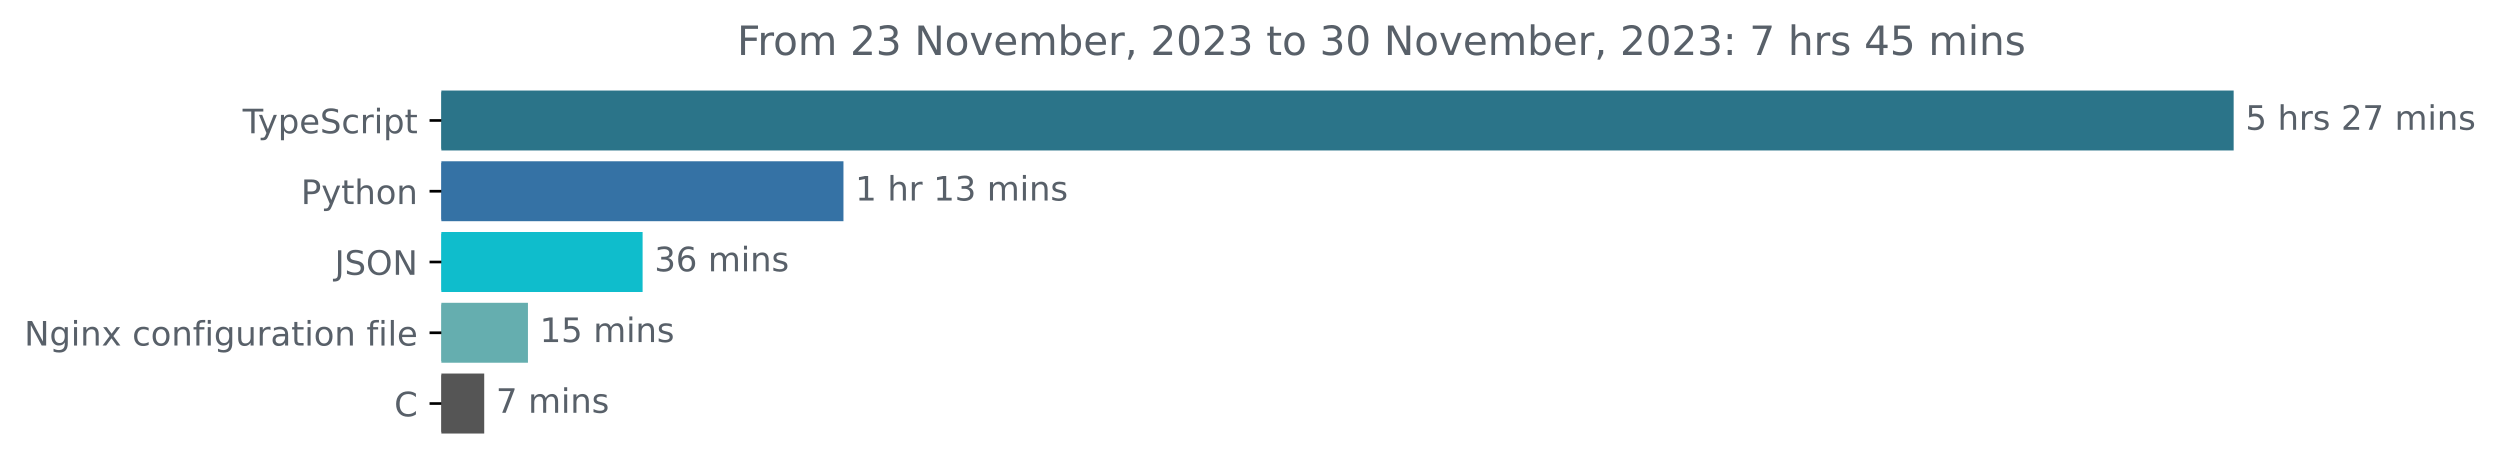
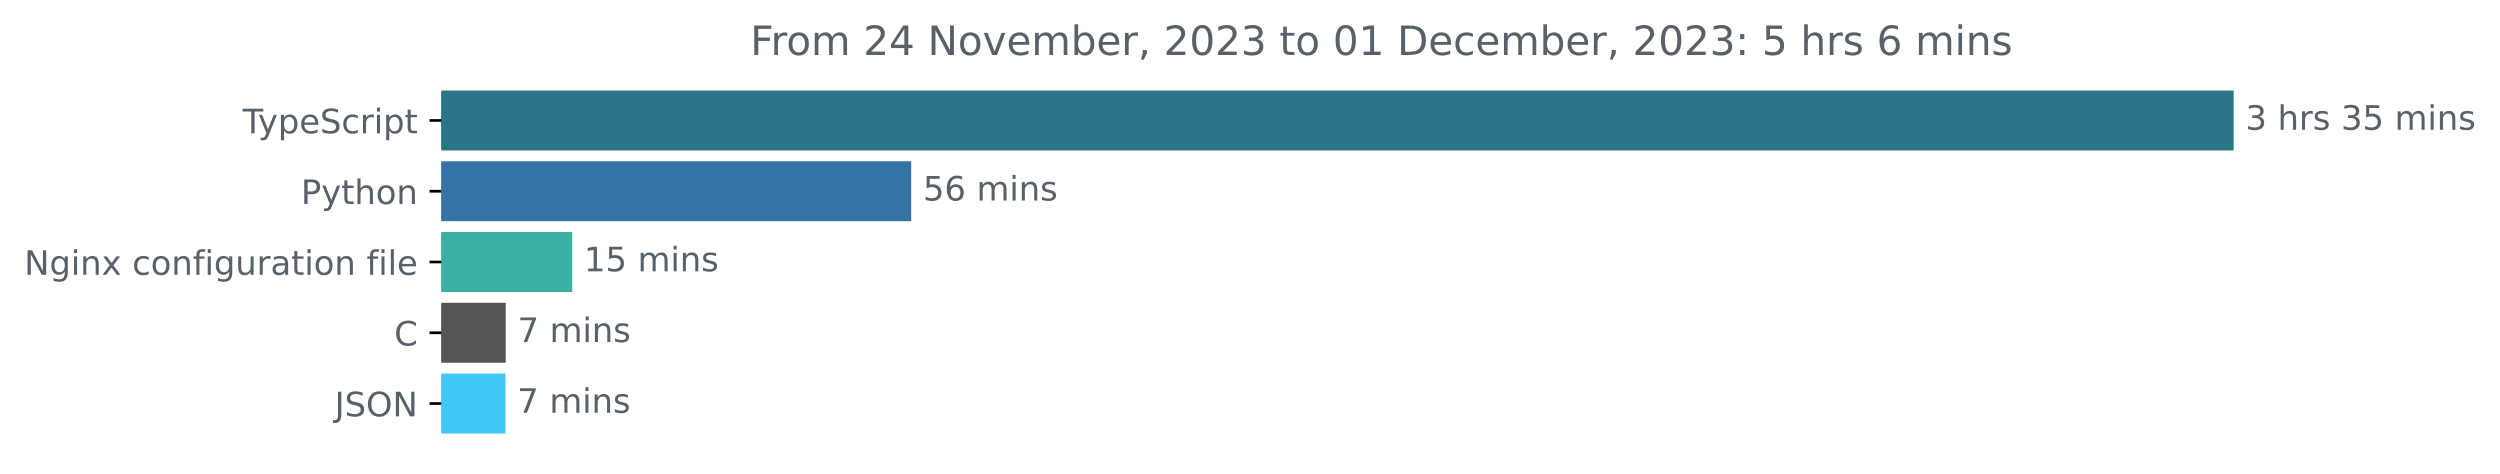
<svg xmlns="http://www.w3.org/2000/svg" xmlns:xlink="http://www.w3.org/1999/xlink" width="741.957pt" height="140.398pt" viewBox="0 0 741.957 140.398" version="1.1">
  <defs>
    <style type="text/css">*{stroke-linejoin: round; stroke-linecap: butt}</style>
  </defs>
  <g id="figure_1">
    <g id="patch_1">
      <path d="M 0 140.398  L 741.957 140.398  L 741.957 0  L 0 0  L 0 140.398  z " style="fill: none" />
    </g>
    <g id="axes_1">
      <g id="patch_2">
-         <path d="M 130.983 27.358  L 662.411 27.358  L 662.411 44.158  L 130.983 44.158  z " clip-path="url(#pdbabc684ee)" style="fill: #2b7489; stroke: #2b7489; stroke-linejoin: miter" />
+         <path d="M 130.983 27.358  L 662.411 27.358  L 662.411 44.158  L 130.983 44.158  z " clip-path="url(#pf9cf20db04)" style="fill: #2b7489; stroke: #2b7489; stroke-linejoin: miter" />
      </g>
      <g id="patch_3">
-         <path d="M 130.983 48.358  L 249.824 48.358  L 249.824 65.158  L 130.983 65.158  z " clip-path="url(#pdbabc684ee)" style="fill: #3572a5; stroke: #3572a5; stroke-linejoin: miter" />
+         <path d="M 130.983 48.358  L 269.929 48.358  L 269.929 65.158  L 130.983 65.158  z " clip-path="url(#pf9cf20db04)" style="fill: #3572a5; stroke: #3572a5; stroke-linejoin: miter" />
      </g>
      <g id="patch_4">
-         <path d="M 130.983 69.358  L 190.215 69.358  L 190.215 86.158  L 130.983 86.158  z " clip-path="url(#pdbabc684ee)" style="fill: #0fbdcc; stroke: #0fbdcc; stroke-linejoin: miter" />
+         <path d="M 130.983 69.358  L 169.331 69.358  L 169.331 86.158  L 130.983 86.158  z " clip-path="url(#pf9cf20db04)" style="fill: #3ab0a3; stroke: #3ab0a3; stroke-linejoin: miter" />
      </g>
      <g id="patch_5">
-         <path d="M 130.983 90.358  L 156.185 90.358  L 156.185 107.158  L 130.983 107.158  z " clip-path="url(#pdbabc684ee)" style="fill: #65aeaf; stroke: #65aeaf; stroke-linejoin: miter" />
+         <path d="M 130.983 90.358  L 149.59 90.358  L 149.59 107.158  L 130.983 107.158  z " clip-path="url(#pf9cf20db04)" style="fill: #555555; stroke: #555555; stroke-linejoin: miter" />
      </g>
      <g id="patch_6">
-         <path d="M 130.983 111.358  L 143.207 111.358  L 143.207 128.158  L 130.983 128.158  z " clip-path="url(#pdbabc684ee)" style="fill: #555555; stroke: #555555; stroke-linejoin: miter" />
+         <path d="M 130.983 111.358  L 149.514 111.358  L 149.514 128.158  L 130.983 128.158  z " clip-path="url(#pf9cf20db04)" style="fill: #42c8f8; stroke: #42c8f8; stroke-linejoin: miter" />
      </g>
      <g id="matplotlib.axis_1" />
      <g id="matplotlib.axis_2">
        <g id="ytick_1">
          <g id="line2d_1">
            <defs>
-               <path id="mdcf6077366" d="M 0 0  L -3.5 0  " style="stroke: #000000; stroke-width: 0.8" />
+               <path id="md7f4c6b8b7" d="M 0 0  L -3.5 0  " style="stroke: #000000; stroke-width: 0.8" />
            </defs>
            <g>
-               <use xlink:href="#mdcf6077366" x="130.983" y="35.758" style="stroke: #000000; stroke-width: 0.8" />
+               <use xlink:href="#md7f4c6b8b7" x="130.983" y="35.758" style="stroke: #000000; stroke-width: 0.8" />
            </g>
          </g>
          <g id="text_1">
            <g style="fill: #586069" transform="translate(72.0125 39.55734)scale(0.1 -0.1)">
              <defs>
                <path id="DejaVuSans-54" d="M -19 4666  L 3928 4666  L 3928 4134  L 2272 4134  L 2272 0  L 1638 0  L 1638 4134  L -19 4134  L -19 4666  z " transform="scale(0.015625)" />
                <path id="DejaVuSans-79" d="M 2059 -325  Q 1816 -950 1584 -1140  Q 1353 -1331 966 -1331  L 506 -1331  L 506 -850  L 844 -850  Q 1081 -850 1212 -737  Q 1344 -625 1503 -206  L 1606 56  L 191 3500  L 800 3500  L 1894 763  L 2988 3500  L 3597 3500  L 2059 -325  z " transform="scale(0.015625)" />
                <path id="DejaVuSans-70" d="M 1159 525  L 1159 -1331  L 581 -1331  L 581 3500  L 1159 3500  L 1159 2969  Q 1341 3281 1617 3432  Q 1894 3584 2278 3584  Q 2916 3584 3314 3078  Q 3713 2572 3713 1747  Q 3713 922 3314 415  Q 2916 -91 2278 -91  Q 1894 -91 1617 61  Q 1341 213 1159 525  z M 3116 1747  Q 3116 2381 2855 2742  Q 2594 3103 2138 3103  Q 1681 3103 1420 2742  Q 1159 2381 1159 1747  Q 1159 1113 1420 752  Q 1681 391 2138 391  Q 2594 391 2855 752  Q 3116 1113 3116 1747  z " transform="scale(0.015625)" />
                <path id="DejaVuSans-65" d="M 3597 1894  L 3597 1613  L 953 1613  Q 991 1019 1311 708  Q 1631 397 2203 397  Q 2534 397 2845 478  Q 3156 559 3463 722  L 3463 178  Q 3153 47 2828 -22  Q 2503 -91 2169 -91  Q 1331 -91 842 396  Q 353 884 353 1716  Q 353 2575 817 3079  Q 1281 3584 2069 3584  Q 2775 3584 3186 3129  Q 3597 2675 3597 1894  z M 3022 2063  Q 3016 2534 2758 2815  Q 2500 3097 2075 3097  Q 1594 3097 1305 2825  Q 1016 2553 972 2059  L 3022 2063  z " transform="scale(0.015625)" />
                <path id="DejaVuSans-53" d="M 3425 4513  L 3425 3897  Q 3066 4069 2747 4153  Q 2428 4238 2131 4238  Q 1616 4238 1336 4038  Q 1056 3838 1056 3469  Q 1056 3159 1242 3001  Q 1428 2844 1947 2747  L 2328 2669  Q 3034 2534 3370 2195  Q 3706 1856 3706 1288  Q 3706 609 3251 259  Q 2797 -91 1919 -91  Q 1588 -91 1214 -16  Q 841 59 441 206  L 441 856  Q 825 641 1194 531  Q 1563 422 1919 422  Q 2459 422 2753 634  Q 3047 847 3047 1241  Q 3047 1584 2836 1778  Q 2625 1972 2144 2069  L 1759 2144  Q 1053 2284 737 2584  Q 422 2884 422 3419  Q 422 4038 858 4394  Q 1294 4750 2059 4750  Q 2388 4750 2728 4690  Q 3069 4631 3425 4513  z " transform="scale(0.015625)" />
                <path id="DejaVuSans-63" d="M 3122 3366  L 3122 2828  Q 2878 2963 2633 3030  Q 2388 3097 2138 3097  Q 1578 3097 1268 2742  Q 959 2388 959 1747  Q 959 1106 1268 751  Q 1578 397 2138 397  Q 2388 397 2633 464  Q 2878 531 3122 666  L 3122 134  Q 2881 22 2623 -34  Q 2366 -91 2075 -91  Q 1284 -91 818 406  Q 353 903 353 1747  Q 353 2603 823 3093  Q 1294 3584 2113 3584  Q 2378 3584 2631 3529  Q 2884 3475 3122 3366  z " transform="scale(0.015625)" />
                <path id="DejaVuSans-72" d="M 2631 2963  Q 2534 3019 2420 3045  Q 2306 3072 2169 3072  Q 1681 3072 1420 2755  Q 1159 2438 1159 1844  L 1159 0  L 581 0  L 581 3500  L 1159 3500  L 1159 2956  Q 1341 3275 1631 3429  Q 1922 3584 2338 3584  Q 2397 3584 2469 3576  Q 2541 3569 2628 3553  L 2631 2963  z " transform="scale(0.015625)" />
                <path id="DejaVuSans-69" d="M 603 3500  L 1178 3500  L 1178 0  L 603 0  L 603 3500  z M 603 4863  L 1178 4863  L 1178 4134  L 603 4134  L 603 4863  z " transform="scale(0.015625)" />
                <path id="DejaVuSans-74" d="M 1172 4494  L 1172 3500  L 2356 3500  L 2356 3053  L 1172 3053  L 1172 1153  Q 1172 725 1289 603  Q 1406 481 1766 481  L 2356 481  L 2356 0  L 1766 0  Q 1100 0 847 248  Q 594 497 594 1153  L 594 3053  L 172 3053  L 172 3500  L 594 3500  L 594 4494  L 1172 4494  z " transform="scale(0.015625)" />
              </defs>
              <use xlink:href="#DejaVuSans-54" />
              <use xlink:href="#DejaVuSans-79" x="45.459" />
              <use xlink:href="#DejaVuSans-70" x="104.639" />
              <use xlink:href="#DejaVuSans-65" x="168.115" />
              <use xlink:href="#DejaVuSans-53" x="229.639" />
              <use xlink:href="#DejaVuSans-63" x="293.115" />
              <use xlink:href="#DejaVuSans-72" x="348.096" />
              <use xlink:href="#DejaVuSans-69" x="389.209" />
              <use xlink:href="#DejaVuSans-70" x="416.992" />
              <use xlink:href="#DejaVuSans-74" x="480.469" />
            </g>
          </g>
        </g>
        <g id="ytick_2">
          <g id="line2d_2">
            <g>
-               <use xlink:href="#mdcf6077366" x="130.983" y="56.758" style="stroke: #000000; stroke-width: 0.8" />
+               <use xlink:href="#md7f4c6b8b7" x="130.983" y="56.758" style="stroke: #000000; stroke-width: 0.8" />
            </g>
          </g>
          <g id="text_2">
            <g style="fill: #586069" transform="translate(89.32031 60.55734)scale(0.1 -0.1)">
              <defs>
                <path id="DejaVuSans-50" d="M 1259 4147  L 1259 2394  L 2053 2394  Q 2494 2394 2734 2622  Q 2975 2850 2975 3272  Q 2975 3691 2734 3919  Q 2494 4147 2053 4147  L 1259 4147  z M 628 4666  L 2053 4666  Q 2838 4666 3239 4311  Q 3641 3956 3641 3272  Q 3641 2581 3239 2228  Q 2838 1875 2053 1875  L 1259 1875  L 1259 0  L 628 0  L 628 4666  z " transform="scale(0.015625)" />
                <path id="DejaVuSans-68" d="M 3513 2113  L 3513 0  L 2938 0  L 2938 2094  Q 2938 2591 2744 2837  Q 2550 3084 2163 3084  Q 1697 3084 1428 2787  Q 1159 2491 1159 1978  L 1159 0  L 581 0  L 581 4863  L 1159 4863  L 1159 2956  Q 1366 3272 1645 3428  Q 1925 3584 2291 3584  Q 2894 3584 3203 3211  Q 3513 2838 3513 2113  z " transform="scale(0.015625)" />
                <path id="DejaVuSans-6f" d="M 1959 3097  Q 1497 3097 1228 2736  Q 959 2375 959 1747  Q 959 1119 1226 758  Q 1494 397 1959 397  Q 2419 397 2687 759  Q 2956 1122 2956 1747  Q 2956 2369 2687 2733  Q 2419 3097 1959 3097  z M 1959 3584  Q 2709 3584 3137 3096  Q 3566 2609 3566 1747  Q 3566 888 3137 398  Q 2709 -91 1959 -91  Q 1206 -91 779 398  Q 353 888 353 1747  Q 353 2609 779 3096  Q 1206 3584 1959 3584  z " transform="scale(0.015625)" />
                <path id="DejaVuSans-6e" d="M 3513 2113  L 3513 0  L 2938 0  L 2938 2094  Q 2938 2591 2744 2837  Q 2550 3084 2163 3084  Q 1697 3084 1428 2787  Q 1159 2491 1159 1978  L 1159 0  L 581 0  L 581 3500  L 1159 3500  L 1159 2956  Q 1366 3272 1645 3428  Q 1925 3584 2291 3584  Q 2894 3584 3203 3211  Q 3513 2838 3513 2113  z " transform="scale(0.015625)" />
              </defs>
              <use xlink:href="#DejaVuSans-50" />
              <use xlink:href="#DejaVuSans-79" x="60.303" />
              <use xlink:href="#DejaVuSans-74" x="119.482" />
              <use xlink:href="#DejaVuSans-68" x="158.691" />
              <use xlink:href="#DejaVuSans-6f" x="222.07" />
              <use xlink:href="#DejaVuSans-6e" x="283.252" />
            </g>
          </g>
        </g>
        <g id="ytick_3">
          <g id="line2d_3">
            <g>
-               <use xlink:href="#mdcf6077366" x="130.983" y="77.758" style="stroke: #000000; stroke-width: 0.8" />
+               <use xlink:href="#md7f4c6b8b7" x="130.983" y="77.758" style="stroke: #000000; stroke-width: 0.8" />
            </g>
          </g>
          <g id="text_3">
-             <g style="fill: #586069" transform="translate(99.33125 81.55734)scale(0.1 -0.1)">
-               <defs>
-                 <path id="DejaVuSans-4a" d="M 628 4666  L 1259 4666  L 1259 325  Q 1259 -519 939 -900  Q 619 -1281 -91 -1281  L -331 -1281  L -331 -750  L -134 -750  Q 284 -750 456 -515  Q 628 -281 628 325  L 628 4666  z " transform="scale(0.015625)" />
-                 <path id="DejaVuSans-4f" d="M 2522 4238  Q 1834 4238 1429 3725  Q 1025 3213 1025 2328  Q 1025 1447 1429 934  Q 1834 422 2522 422  Q 3209 422 3611 934  Q 4013 1447 4013 2328  Q 4013 3213 3611 3725  Q 3209 4238 2522 4238  z M 2522 4750  Q 3503 4750 4090 4092  Q 4678 3434 4678 2328  Q 4678 1225 4090 567  Q 3503 -91 2522 -91  Q 1538 -91 948 565  Q 359 1222 359 2328  Q 359 3434 948 4092  Q 1538 4750 2522 4750  z " transform="scale(0.015625)" />
+             <g style="fill: #586069" transform="translate(7.2 81.55734)scale(0.1 -0.1)">
+               <defs>
                <path id="DejaVuSans-4e" d="M 628 4666  L 1478 4666  L 3547 763  L 3547 4666  L 4159 4666  L 4159 0  L 3309 0  L 1241 3903  L 1241 0  L 628 0  L 628 4666  z " transform="scale(0.015625)" />
-               </defs>
-               <use xlink:href="#DejaVuSans-4a" />
-               <use xlink:href="#DejaVuSans-53" x="29.492" />
-               <use xlink:href="#DejaVuSans-4f" x="92.969" />
-               <use xlink:href="#DejaVuSans-4e" x="171.68" />
-             </g>
-           </g>
-         </g>
-         <g id="ytick_4">
-           <g id="line2d_4">
-             <g>
-               <use xlink:href="#mdcf6077366" x="130.983" y="98.758" style="stroke: #000000; stroke-width: 0.8" />
-             </g>
-           </g>
-           <g id="text_4">
-             <g style="fill: #586069" transform="translate(7.2 102.5573)scale(0.1 -0.1)">
-               <defs>
                <path id="DejaVuSans-67" d="M 2906 1791  Q 2906 2416 2648 2759  Q 2391 3103 1925 3103  Q 1463 3103 1205 2759  Q 947 2416 947 1791  Q 947 1169 1205 825  Q 1463 481 1925 481  Q 2391 481 2648 825  Q 2906 1169 2906 1791  z M 3481 434  Q 3481 -459 3084 -895  Q 2688 -1331 1869 -1331  Q 1566 -1331 1297 -1286  Q 1028 -1241 775 -1147  L 775 -588  Q 1028 -725 1275 -790  Q 1522 -856 1778 -856  Q 2344 -856 2625 -561  Q 2906 -266 2906 331  L 2906 616  Q 2728 306 2450 153  Q 2172 0 1784 0  Q 1141 0 747 490  Q 353 981 353 1791  Q 353 2603 747 3093  Q 1141 3584 1784 3584  Q 2172 3584 2450 3431  Q 2728 3278 2906 2969  L 2906 3500  L 3481 3500  L 3481 434  z " transform="scale(0.015625)" />
                <path id="DejaVuSans-78" d="M 3513 3500  L 2247 1797  L 3578 0  L 2900 0  L 1881 1375  L 863 0  L 184 0  L 1544 1831  L 300 3500  L 978 3500  L 1906 2253  L 2834 3500  L 3513 3500  z " transform="scale(0.015625)" />
                <path id="DejaVuSans-20" transform="scale(0.015625)" />
                <path id="DejaVuSans-66" d="M 2375 4863  L 2375 4384  L 1825 4384  Q 1516 4384 1395 4259  Q 1275 4134 1275 3809  L 1275 3500  L 2222 3500  L 2222 3053  L 1275 3053  L 1275 0  L 697 0  L 697 3053  L 147 3053  L 147 3500  L 697 3500  L 697 3744  Q 697 4328 969 4595  Q 1241 4863 1831 4863  L 2375 4863  z " transform="scale(0.015625)" />
                <path id="DejaVuSans-75" d="M 544 1381  L 544 3500  L 1119 3500  L 1119 1403  Q 1119 906 1312 657  Q 1506 409 1894 409  Q 2359 409 2629 706  Q 2900 1003 2900 1516  L 2900 3500  L 3475 3500  L 3475 0  L 2900 0  L 2900 538  Q 2691 219 2414 64  Q 2138 -91 1772 -91  Q 1169 -91 856 284  Q 544 659 544 1381  z M 1991 3584  L 1991 3584  z " transform="scale(0.015625)" />
                <path id="DejaVuSans-61" d="M 2194 1759  Q 1497 1759 1228 1600  Q 959 1441 959 1056  Q 959 750 1161 570  Q 1363 391 1709 391  Q 2188 391 2477 730  Q 2766 1069 2766 1631  L 2766 1759  L 2194 1759  z M 3341 1997  L 3341 0  L 2766 0  L 2766 531  Q 2569 213 2275 61  Q 1981 -91 1556 -91  Q 1019 -91 701 211  Q 384 513 384 1019  Q 384 1609 779 1909  Q 1175 2209 1959 2209  L 2766 2209  L 2766 2266  Q 2766 2663 2505 2880  Q 2244 3097 1772 3097  Q 1472 3097 1187 3025  Q 903 2953 641 2809  L 641 3341  Q 956 3463 1253 3523  Q 1550 3584 1831 3584  Q 2591 3584 2966 3190  Q 3341 2797 3341 1997  z " transform="scale(0.015625)" />
                <path id="DejaVuSans-6c" d="M 603 4863  L 1178 4863  L 1178 0  L 603 0  L 603 4863  z " transform="scale(0.015625)" />
              </defs>
              <use xlink:href="#DejaVuSans-4e" />
              <use xlink:href="#DejaVuSans-67" x="74.805" />
              <use xlink:href="#DejaVuSans-69" x="138.281" />
              <use xlink:href="#DejaVuSans-6e" x="166.064" />
              <use xlink:href="#DejaVuSans-78" x="229.443" />
              <use xlink:href="#DejaVuSans-20" x="288.623" />
              <use xlink:href="#DejaVuSans-63" x="320.41" />
              <use xlink:href="#DejaVuSans-6f" x="375.391" />
              <use xlink:href="#DejaVuSans-6e" x="436.572" />
              <use xlink:href="#DejaVuSans-66" x="499.951" />
              <use xlink:href="#DejaVuSans-69" x="535.156" />
              <use xlink:href="#DejaVuSans-67" x="562.939" />
              <use xlink:href="#DejaVuSans-75" x="626.416" />
              <use xlink:href="#DejaVuSans-72" x="689.795" />
              <use xlink:href="#DejaVuSans-61" x="730.908" />
              <use xlink:href="#DejaVuSans-74" x="792.188" />
              <use xlink:href="#DejaVuSans-69" x="831.396" />
              <use xlink:href="#DejaVuSans-6f" x="859.18" />
              <use xlink:href="#DejaVuSans-6e" x="920.361" />
              <use xlink:href="#DejaVuSans-20" x="983.74" />
              <use xlink:href="#DejaVuSans-66" x="1015.527" />
              <use xlink:href="#DejaVuSans-69" x="1050.732" />
              <use xlink:href="#DejaVuSans-6c" x="1078.516" />
              <use xlink:href="#DejaVuSans-65" x="1106.299" />
            </g>
          </g>
        </g>
+         <g id="ytick_4">
+           <g id="line2d_4">
+             <g>
+               <use xlink:href="#md7f4c6b8b7" x="130.983" y="98.758" style="stroke: #000000; stroke-width: 0.8" />
+             </g>
+           </g>
+           <g id="text_4">
+             <g style="fill: #586069" transform="translate(117 102.5573)scale(0.1 -0.1)">
+               <defs>
+                 <path id="DejaVuSans-43" d="M 4122 4306  L 4122 3641  Q 3803 3938 3442 4084  Q 3081 4231 2675 4231  Q 1875 4231 1450 3742  Q 1025 3253 1025 2328  Q 1025 1406 1450 917  Q 1875 428 2675 428  Q 3081 428 3442 575  Q 3803 722 4122 1019  L 4122 359  Q 3791 134 3420 21  Q 3050 -91 2638 -91  Q 1578 -91 968 557  Q 359 1206 359 2328  Q 359 3453 968 4101  Q 1578 4750 2638 4750  Q 3056 4750 3426 4639  Q 3797 4528 4122 4306  z " transform="scale(0.015625)" />
+               </defs>
+               <use xlink:href="#DejaVuSans-43" />
+             </g>
+           </g>
+         </g>
        <g id="ytick_5">
          <g id="line2d_5">
            <g>
-               <use xlink:href="#mdcf6077366" x="130.983" y="119.758" style="stroke: #000000; stroke-width: 0.8" />
+               <use xlink:href="#md7f4c6b8b7" x="130.983" y="119.758" style="stroke: #000000; stroke-width: 0.8" />
            </g>
          </g>
          <g id="text_5">
-             <g style="fill: #586069" transform="translate(117 123.5573)scale(0.1 -0.1)">
-               <defs>
-                 <path id="DejaVuSans-43" d="M 4122 4306  L 4122 3641  Q 3803 3938 3442 4084  Q 3081 4231 2675 4231  Q 1875 4231 1450 3742  Q 1025 3253 1025 2328  Q 1025 1406 1450 917  Q 1875 428 2675 428  Q 3081 428 3442 575  Q 3803 722 4122 1019  L 4122 359  Q 3791 134 3420 21  Q 3050 -91 2638 -91  Q 1578 -91 968 557  Q 359 1206 359 2328  Q 359 3453 968 4101  Q 1578 4750 2638 4750  Q 3056 4750 3426 4639  Q 3797 4528 4122 4306  z " transform="scale(0.015625)" />
-               </defs>
-               <use xlink:href="#DejaVuSans-43" />
+             <g style="fill: #586069" transform="translate(99.33125 123.5573)scale(0.1 -0.1)">
+               <defs>
+                 <path id="DejaVuSans-4a" d="M 628 4666  L 1259 4666  L 1259 325  Q 1259 -519 939 -900  Q 619 -1281 -91 -1281  L -331 -1281  L -331 -750  L -134 -750  Q 284 -750 456 -515  Q 628 -281 628 325  L 628 4666  z " transform="scale(0.015625)" />
+                 <path id="DejaVuSans-4f" d="M 2522 4238  Q 1834 4238 1429 3725  Q 1025 3213 1025 2328  Q 1025 1447 1429 934  Q 1834 422 2522 422  Q 3209 422 3611 934  Q 4013 1447 4013 2328  Q 4013 3213 3611 3725  Q 3209 4238 2522 4238  z M 2522 4750  Q 3503 4750 4090 4092  Q 4678 3434 4678 2328  Q 4678 1225 4090 567  Q 3503 -91 2522 -91  Q 1538 -91 948 565  Q 359 1222 359 2328  Q 359 3434 948 4092  Q 1538 4750 2522 4750  z " transform="scale(0.015625)" />
+               </defs>
+               <use xlink:href="#DejaVuSans-4a" />
+               <use xlink:href="#DejaVuSans-53" x="29.492" />
+               <use xlink:href="#DejaVuSans-4f" x="92.969" />
+               <use xlink:href="#DejaVuSans-4e" x="171.68" />
            </g>
          </g>
        </g>
      </g>
      <g id="text_6">
        <g style="fill: #586069" transform="translate(666.4114 38.5175)scale(0.1 -0.1)">
          <defs>
+             <path id="DejaVuSans-33" d="M 2597 2516  Q 3050 2419 3304 2112  Q 3559 1806 3559 1356  Q 3559 666 3084 287  Q 2609 -91 1734 -91  Q 1441 -91 1130 -33  Q 819 25 488 141  L 488 750  Q 750 597 1062 519  Q 1375 441 1716 441  Q 2309 441 2620 675  Q 2931 909 2931 1356  Q 2931 1769 2642 2001  Q 2353 2234 1838 2234  L 1294 2234  L 1294 2753  L 1863 2753  Q 2328 2753 2575 2939  Q 2822 3125 2822 3475  Q 2822 3834 2567 4026  Q 2313 4219 1838 4219  Q 1578 4219 1281 4162  Q 984 4106 628 3988  L 628 4550  Q 988 4650 1302 4700  Q 1616 4750 1894 4750  Q 2613 4750 3031 4423  Q 3450 4097 3450 3541  Q 3450 3153 3228 2886  Q 3006 2619 2597 2516  z " transform="scale(0.015625)" />
+             <path id="DejaVuSans-73" d="M 2834 3397  L 2834 2853  Q 2591 2978 2328 3040  Q 2066 3103 1784 3103  Q 1356 3103 1142 2972  Q 928 2841 928 2578  Q 928 2378 1081 2264  Q 1234 2150 1697 2047  L 1894 2003  Q 2506 1872 2764 1633  Q 3022 1394 3022 966  Q 3022 478 2636 193  Q 2250 -91 1575 -91  Q 1294 -91 989 -36  Q 684 19 347 128  L 347 722  Q 666 556 975 473  Q 1284 391 1588 391  Q 1994 391 2212 530  Q 2431 669 2431 922  Q 2431 1156 2273 1281  Q 2116 1406 1581 1522  L 1381 1569  Q 847 1681 609 1914  Q 372 2147 372 2553  Q 372 3047 722 3315  Q 1072 3584 1716 3584  Q 2034 3584 2315 3537  Q 2597 3491 2834 3397  z " transform="scale(0.015625)" />
            <path id="DejaVuSans-35" d="M 691 4666  L 3169 4666  L 3169 4134  L 1269 4134  L 1269 2991  Q 1406 3038 1543 3061  Q 1681 3084 1819 3084  Q 2600 3084 3056 2656  Q 3513 2228 3513 1497  Q 3513 744 3044 326  Q 2575 -91 1722 -91  Q 1428 -91 1123 -41  Q 819 9 494 109  L 494 744  Q 775 591 1075 516  Q 1375 441 1709 441  Q 2250 441 2565 725  Q 2881 1009 2881 1497  Q 2881 1984 2565 2268  Q 2250 2553 1709 2553  Q 1456 2553 1204 2497  Q 953 2441 691 2322  L 691 4666  z " transform="scale(0.015625)" />
-             <path id="DejaVuSans-73" d="M 2834 3397  L 2834 2853  Q 2591 2978 2328 3040  Q 2066 3103 1784 3103  Q 1356 3103 1142 2972  Q 928 2841 928 2578  Q 928 2378 1081 2264  Q 1234 2150 1697 2047  L 1894 2003  Q 2506 1872 2764 1633  Q 3022 1394 3022 966  Q 3022 478 2636 193  Q 2250 -91 1575 -91  Q 1294 -91 989 -36  Q 684 19 347 128  L 347 722  Q 666 556 975 473  Q 1284 391 1588 391  Q 1994 391 2212 530  Q 2431 669 2431 922  Q 2431 1156 2273 1281  Q 2116 1406 1581 1522  L 1381 1569  Q 847 1681 609 1914  Q 372 2147 372 2553  Q 372 3047 722 3315  Q 1072 3584 1716 3584  Q 2034 3584 2315 3537  Q 2597 3491 2834 3397  z " transform="scale(0.015625)" />
-             <path id="DejaVuSans-32" d="M 1228 531  L 3431 531  L 3431 0  L 469 0  L 469 531  Q 828 903 1448 1529  Q 2069 2156 2228 2338  Q 2531 2678 2651 2914  Q 2772 3150 2772 3378  Q 2772 3750 2511 3984  Q 2250 4219 1831 4219  Q 1534 4219 1204 4116  Q 875 4013 500 3803  L 500 4441  Q 881 4594 1212 4672  Q 1544 4750 1819 4750  Q 2544 4750 2975 4387  Q 3406 4025 3406 3419  Q 3406 3131 3298 2873  Q 3191 2616 2906 2266  Q 2828 2175 2409 1742  Q 1991 1309 1228 531  z " transform="scale(0.015625)" />
-             <path id="DejaVuSans-37" d="M 525 4666  L 3525 4666  L 3525 4397  L 1831 0  L 1172 0  L 2766 4134  L 525 4134  L 525 4666  z " transform="scale(0.015625)" />
            <path id="DejaVuSans-6d" d="M 3328 2828  Q 3544 3216 3844 3400  Q 4144 3584 4550 3584  Q 5097 3584 5394 3201  Q 5691 2819 5691 2113  L 5691 0  L 5113 0  L 5113 2094  Q 5113 2597 4934 2840  Q 4756 3084 4391 3084  Q 3944 3084 3684 2787  Q 3425 2491 3425 1978  L 3425 0  L 2847 0  L 2847 2094  Q 2847 2600 2669 2842  Q 2491 3084 2119 3084  Q 1678 3084 1418 2786  Q 1159 2488 1159 1978  L 1159 0  L 581 0  L 581 3500  L 1159 3500  L 1159 2956  Q 1356 3278 1631 3431  Q 1906 3584 2284 3584  Q 2666 3584 2933 3390  Q 3200 3197 3328 2828  z " transform="scale(0.015625)" />
          </defs>
-           <use xlink:href="#DejaVuSans-35" />
+           <use xlink:href="#DejaVuSans-33" />
          <use xlink:href="#DejaVuSans-20" x="63.623" />
          <use xlink:href="#DejaVuSans-68" x="95.41" />
          <use xlink:href="#DejaVuSans-72" x="158.789" />
          <use xlink:href="#DejaVuSans-73" x="199.902" />
          <use xlink:href="#DejaVuSans-20" x="252.002" />
-           <use xlink:href="#DejaVuSans-32" x="283.789" />
-           <use xlink:href="#DejaVuSans-37" x="347.412" />
+           <use xlink:href="#DejaVuSans-33" x="283.789" />
+           <use xlink:href="#DejaVuSans-35" x="347.412" />
          <use xlink:href="#DejaVuSans-20" x="411.035" />
          <use xlink:href="#DejaVuSans-6d" x="442.822" />
          <use xlink:href="#DejaVuSans-69" x="540.234" />
          <use xlink:href="#DejaVuSans-6e" x="568.018" />
          <use xlink:href="#DejaVuSans-73" x="631.396" />
        </g>
      </g>
      <g id="text_7">
-         <g style="fill: #586069" transform="translate(253.8242 59.5175)scale(0.1 -0.1)">
-           <defs>
-             <path id="DejaVuSans-31" d="M 794 531  L 1825 531  L 1825 4091  L 703 3866  L 703 4441  L 1819 4666  L 2450 4666  L 2450 531  L 3481 531  L 3481 0  L 794 0  L 794 531  z " transform="scale(0.015625)" />
-             <path id="DejaVuSans-33" d="M 2597 2516  Q 3050 2419 3304 2112  Q 3559 1806 3559 1356  Q 3559 666 3084 287  Q 2609 -91 1734 -91  Q 1441 -91 1130 -33  Q 819 25 488 141  L 488 750  Q 750 597 1062 519  Q 1375 441 1716 441  Q 2309 441 2620 675  Q 2931 909 2931 1356  Q 2931 1769 2642 2001  Q 2353 2234 1838 2234  L 1294 2234  L 1294 2753  L 1863 2753  Q 2328 2753 2575 2939  Q 2822 3125 2822 3475  Q 2822 3834 2567 4026  Q 2313 4219 1838 4219  Q 1578 4219 1281 4162  Q 984 4106 628 3988  L 628 4550  Q 988 4650 1302 4700  Q 1616 4750 1894 4750  Q 2613 4750 3031 4423  Q 3450 4097 3450 3541  Q 3450 3153 3228 2886  Q 3006 2619 2597 2516  z " transform="scale(0.015625)" />
-           </defs>
-           <use xlink:href="#DejaVuSans-31" />
-           <use xlink:href="#DejaVuSans-20" x="63.623" />
-           <use xlink:href="#DejaVuSans-68" x="95.41" />
-           <use xlink:href="#DejaVuSans-72" x="158.789" />
-           <use xlink:href="#DejaVuSans-20" x="199.902" />
-           <use xlink:href="#DejaVuSans-31" x="231.689" />
-           <use xlink:href="#DejaVuSans-33" x="295.312" />
-           <use xlink:href="#DejaVuSans-20" x="358.936" />
-           <use xlink:href="#DejaVuSans-6d" x="390.723" />
-           <use xlink:href="#DejaVuSans-69" x="488.135" />
-           <use xlink:href="#DejaVuSans-6e" x="515.918" />
-           <use xlink:href="#DejaVuSans-73" x="579.297" />
-         </g>
-       </g>
-       <g id="text_8">
-         <g style="fill: #586069" transform="translate(194.2149 80.5175)scale(0.1 -0.1)">
+         <g style="fill: #586069" transform="translate(273.9288 59.5175)scale(0.1 -0.1)">
          <defs>
            <path id="DejaVuSans-36" d="M 2113 2584  Q 1688 2584 1439 2293  Q 1191 2003 1191 1497  Q 1191 994 1439 701  Q 1688 409 2113 409  Q 2538 409 2786 701  Q 3034 994 3034 1497  Q 3034 2003 2786 2293  Q 2538 2584 2113 2584  z M 3366 4563  L 3366 3988  Q 3128 4100 2886 4159  Q 2644 4219 2406 4219  Q 1781 4219 1451 3797  Q 1122 3375 1075 2522  Q 1259 2794 1537 2939  Q 1816 3084 2150 3084  Q 2853 3084 3261 2657  Q 3669 2231 3669 1497  Q 3669 778 3244 343  Q 2819 -91 2113 -91  Q 1303 -91 875 529  Q 447 1150 447 2328  Q 447 3434 972 4092  Q 1497 4750 2381 4750  Q 2619 4750 2861 4703  Q 3103 4656 3366 4563  z " transform="scale(0.015625)" />
          </defs>
-           <use xlink:href="#DejaVuSans-33" />
+           <use xlink:href="#DejaVuSans-35" />
          <use xlink:href="#DejaVuSans-36" x="63.623" />
          <use xlink:href="#DejaVuSans-20" x="127.246" />
          <use xlink:href="#DejaVuSans-6d" x="159.033" />
          <use xlink:href="#DejaVuSans-69" x="256.445" />
          <use xlink:href="#DejaVuSans-6e" x="284.229" />
          <use xlink:href="#DejaVuSans-73" x="347.607" />
        </g>
      </g>
-       <g id="text_9">
-         <g style="fill: #586069" transform="translate(160.1847 101.5175)scale(0.1 -0.1)">
+       <g id="text_8">
+         <g style="fill: #586069" transform="translate(173.331 80.5175)scale(0.1 -0.1)">
+           <defs>
+             <path id="DejaVuSans-31" d="M 794 531  L 1825 531  L 1825 4091  L 703 3866  L 703 4441  L 1819 4666  L 2450 4666  L 2450 531  L 3481 531  L 3481 0  L 794 0  L 794 531  z " transform="scale(0.015625)" />
+           </defs>
          <use xlink:href="#DejaVuSans-31" />
          <use xlink:href="#DejaVuSans-35" x="63.623" />
          <use xlink:href="#DejaVuSans-20" x="127.246" />
          <use xlink:href="#DejaVuSans-6d" x="159.033" />
          <use xlink:href="#DejaVuSans-69" x="256.445" />
          <use xlink:href="#DejaVuSans-6e" x="284.229" />
          <use xlink:href="#DejaVuSans-73" x="347.607" />
        </g>
      </g>
-       <g id="text_10">
-         <g style="fill: #586069" transform="translate(147.2065 122.5175)scale(0.1 -0.1)">
+       <g id="text_9">
+         <g style="fill: #586069" transform="translate(153.5896 101.5175)scale(0.1 -0.1)">
+           <defs>
+             <path id="DejaVuSans-37" d="M 525 4666  L 3525 4666  L 3525 4397  L 1831 0  L 1172 0  L 2766 4134  L 525 4134  L 525 4666  z " transform="scale(0.015625)" />
+           </defs>
          <use xlink:href="#DejaVuSans-37" />
          <use xlink:href="#DejaVuSans-20" x="63.623" />
          <use xlink:href="#DejaVuSans-6d" x="95.41" />
          <use xlink:href="#DejaVuSans-69" x="192.822" />
          <use xlink:href="#DejaVuSans-6e" x="220.605" />
          <use xlink:href="#DejaVuSans-73" x="283.984" />
        </g>
      </g>
+       <g id="text_10">
+         <g style="fill: #586069" transform="translate(153.514 122.5175)scale(0.1 -0.1)">
+           <use xlink:href="#DejaVuSans-37" />
+           <use xlink:href="#DejaVuSans-20" x="63.623" />
+           <use xlink:href="#DejaVuSans-6d" x="95.41" />
+           <use xlink:href="#DejaVuSans-69" x="192.822" />
+           <use xlink:href="#DejaVuSans-6e" x="220.605" />
+           <use xlink:href="#DejaVuSans-73" x="283.984" />
+         </g>
+       </g>
      <g id="text_11">
-         <g style="fill: #586069" transform="translate(218.7591 16.31812)scale(0.12 -0.12)">
+         <g style="fill: #586069" transform="translate(222.6769 16.31812)scale(0.12 -0.12)">
          <defs>
            <path id="DejaVuSans-46" d="M 628 4666  L 3309 4666  L 3309 4134  L 1259 4134  L 1259 2759  L 3109 2759  L 3109 2228  L 1259 2228  L 1259 0  L 628 0  L 628 4666  z " transform="scale(0.015625)" />
+             <path id="DejaVuSans-32" d="M 1228 531  L 3431 531  L 3431 0  L 469 0  L 469 531  Q 828 903 1448 1529  Q 2069 2156 2228 2338  Q 2531 2678 2651 2914  Q 2772 3150 2772 3378  Q 2772 3750 2511 3984  Q 2250 4219 1831 4219  Q 1534 4219 1204 4116  Q 875 4013 500 3803  L 500 4441  Q 881 4594 1212 4672  Q 1544 4750 1819 4750  Q 2544 4750 2975 4387  Q 3406 4025 3406 3419  Q 3406 3131 3298 2873  Q 3191 2616 2906 2266  Q 2828 2175 2409 1742  Q 1991 1309 1228 531  z " transform="scale(0.015625)" />
+             <path id="DejaVuSans-34" d="M 2419 4116  L 825 1625  L 2419 1625  L 2419 4116  z M 2253 4666  L 3047 4666  L 3047 1625  L 3713 1625  L 3713 1100  L 3047 1100  L 3047 0  L 2419 0  L 2419 1100  L 313 1100  L 313 1709  L 2253 4666  z " transform="scale(0.015625)" />
            <path id="DejaVuSans-76" d="M 191 3500  L 800 3500  L 1894 563  L 2988 3500  L 3597 3500  L 2284 0  L 1503 0  L 191 3500  z " transform="scale(0.015625)" />
            <path id="DejaVuSans-62" d="M 3116 1747  Q 3116 2381 2855 2742  Q 2594 3103 2138 3103  Q 1681 3103 1420 2742  Q 1159 2381 1159 1747  Q 1159 1113 1420 752  Q 1681 391 2138 391  Q 2594 391 2855 752  Q 3116 1113 3116 1747  z M 1159 2969  Q 1341 3281 1617 3432  Q 1894 3584 2278 3584  Q 2916 3584 3314 3078  Q 3713 2572 3713 1747  Q 3713 922 3314 415  Q 2916 -91 2278 -91  Q 1894 -91 1617 61  Q 1341 213 1159 525  L 1159 0  L 581 0  L 581 4863  L 1159 4863  L 1159 2969  z " transform="scale(0.015625)" />
            <path id="DejaVuSans-2c" d="M 750 794  L 1409 794  L 1409 256  L 897 -744  L 494 -744  L 750 256  L 750 794  z " transform="scale(0.015625)" />
            <path id="DejaVuSans-30" d="M 2034 4250  Q 1547 4250 1301 3770  Q 1056 3291 1056 2328  Q 1056 1369 1301 889  Q 1547 409 2034 409  Q 2525 409 2770 889  Q 3016 1369 3016 2328  Q 3016 3291 2770 3770  Q 2525 4250 2034 4250  z M 2034 4750  Q 2819 4750 3233 4129  Q 3647 3509 3647 2328  Q 3647 1150 3233 529  Q 2819 -91 2034 -91  Q 1250 -91 836 529  Q 422 1150 422 2328  Q 422 3509 836 4129  Q 1250 4750 2034 4750  z " transform="scale(0.015625)" />
+             <path id="DejaVuSans-44" d="M 1259 4147  L 1259 519  L 2022 519  Q 2988 519 3436 956  Q 3884 1394 3884 2338  Q 3884 3275 3436 3711  Q 2988 4147 2022 4147  L 1259 4147  z M 628 4666  L 1925 4666  Q 3281 4666 3915 4102  Q 4550 3538 4550 2338  Q 4550 1131 3912 565  Q 3275 0 1925 0  L 628 0  L 628 4666  z " transform="scale(0.015625)" />
            <path id="DejaVuSans-3a" d="M 750 794  L 1409 794  L 1409 0  L 750 0  L 750 794  z M 750 3309  L 1409 3309  L 1409 2516  L 750 2516  L 750 3309  z " transform="scale(0.015625)" />
-             <path id="DejaVuSans-34" d="M 2419 4116  L 825 1625  L 2419 1625  L 2419 4116  z M 2253 4666  L 3047 4666  L 3047 1625  L 3713 1625  L 3713 1100  L 3047 1100  L 3047 0  L 2419 0  L 2419 1100  L 313 1100  L 313 1709  L 2253 4666  z " transform="scale(0.015625)" />
          </defs>
          <use xlink:href="#DejaVuSans-46" />
          <use xlink:href="#DejaVuSans-72" x="50.27" />
          <use xlink:href="#DejaVuSans-6f" x="89.133" />
          <use xlink:href="#DejaVuSans-6d" x="150.314" />
          <use xlink:href="#DejaVuSans-20" x="247.727" />
          <use xlink:href="#DejaVuSans-32" x="279.514" />
-           <use xlink:href="#DejaVuSans-33" x="343.137" />
+           <use xlink:href="#DejaVuSans-34" x="343.137" />
          <use xlink:href="#DejaVuSans-20" x="406.76" />
          <use xlink:href="#DejaVuSans-4e" x="438.547" />
          <use xlink:href="#DejaVuSans-6f" x="513.352" />
          <use xlink:href="#DejaVuSans-76" x="574.533" />
          <use xlink:href="#DejaVuSans-65" x="633.713" />
          <use xlink:href="#DejaVuSans-6d" x="695.236" />
          <use xlink:href="#DejaVuSans-62" x="792.648" />
          <use xlink:href="#DejaVuSans-65" x="856.125" />
          <use xlink:href="#DejaVuSans-72" x="917.648" />
          <use xlink:href="#DejaVuSans-2c" x="958.762" />
          <use xlink:href="#DejaVuSans-20" x="990.549" />
          <use xlink:href="#DejaVuSans-32" x="1022.336" />
          <use xlink:href="#DejaVuSans-30" x="1085.959" />
          <use xlink:href="#DejaVuSans-32" x="1149.582" />
          <use xlink:href="#DejaVuSans-33" x="1213.205" />
          <use xlink:href="#DejaVuSans-20" x="1276.828" />
          <use xlink:href="#DejaVuSans-74" x="1308.615" />
          <use xlink:href="#DejaVuSans-6f" x="1347.824" />
          <use xlink:href="#DejaVuSans-20" x="1409.006" />
-           <use xlink:href="#DejaVuSans-33" x="1440.793" />
-           <use xlink:href="#DejaVuSans-30" x="1504.416" />
+           <use xlink:href="#DejaVuSans-30" x="1440.793" />
+           <use xlink:href="#DejaVuSans-31" x="1504.416" />
          <use xlink:href="#DejaVuSans-20" x="1568.039" />
-           <use xlink:href="#DejaVuSans-4e" x="1599.826" />
-           <use xlink:href="#DejaVuSans-6f" x="1674.631" />
-           <use xlink:href="#DejaVuSans-76" x="1735.812" />
-           <use xlink:href="#DejaVuSans-65" x="1794.992" />
-           <use xlink:href="#DejaVuSans-6d" x="1856.516" />
-           <use xlink:href="#DejaVuSans-62" x="1953.928" />
-           <use xlink:href="#DejaVuSans-65" x="2017.404" />
-           <use xlink:href="#DejaVuSans-72" x="2078.928" />
-           <use xlink:href="#DejaVuSans-2c" x="2120.041" />
-           <use xlink:href="#DejaVuSans-20" x="2151.828" />
-           <use xlink:href="#DejaVuSans-32" x="2183.615" />
-           <use xlink:href="#DejaVuSans-30" x="2247.238" />
-           <use xlink:href="#DejaVuSans-32" x="2310.861" />
-           <use xlink:href="#DejaVuSans-33" x="2374.484" />
-           <use xlink:href="#DejaVuSans-3a" x="2438.107" />
-           <use xlink:href="#DejaVuSans-20" x="2471.799" />
-           <use xlink:href="#DejaVuSans-37" x="2503.586" />
-           <use xlink:href="#DejaVuSans-20" x="2567.209" />
-           <use xlink:href="#DejaVuSans-68" x="2598.996" />
-           <use xlink:href="#DejaVuSans-72" x="2662.375" />
-           <use xlink:href="#DejaVuSans-73" x="2703.488" />
-           <use xlink:href="#DejaVuSans-20" x="2755.588" />
-           <use xlink:href="#DejaVuSans-34" x="2787.375" />
-           <use xlink:href="#DejaVuSans-35" x="2850.998" />
-           <use xlink:href="#DejaVuSans-20" x="2914.621" />
-           <use xlink:href="#DejaVuSans-6d" x="2946.408" />
-           <use xlink:href="#DejaVuSans-69" x="3043.82" />
-           <use xlink:href="#DejaVuSans-6e" x="3071.604" />
-           <use xlink:href="#DejaVuSans-73" x="3134.982" />
+           <use xlink:href="#DejaVuSans-44" x="1599.826" />
+           <use xlink:href="#DejaVuSans-65" x="1676.828" />
+           <use xlink:href="#DejaVuSans-63" x="1738.352" />
+           <use xlink:href="#DejaVuSans-65" x="1793.332" />
+           <use xlink:href="#DejaVuSans-6d" x="1854.855" />
+           <use xlink:href="#DejaVuSans-62" x="1952.268" />
+           <use xlink:href="#DejaVuSans-65" x="2015.744" />
+           <use xlink:href="#DejaVuSans-72" x="2077.268" />
+           <use xlink:href="#DejaVuSans-2c" x="2118.381" />
+           <use xlink:href="#DejaVuSans-20" x="2150.168" />
+           <use xlink:href="#DejaVuSans-32" x="2181.955" />
+           <use xlink:href="#DejaVuSans-30" x="2245.578" />
+           <use xlink:href="#DejaVuSans-32" x="2309.201" />
+           <use xlink:href="#DejaVuSans-33" x="2372.824" />
+           <use xlink:href="#DejaVuSans-3a" x="2436.447" />
+           <use xlink:href="#DejaVuSans-20" x="2470.139" />
+           <use xlink:href="#DejaVuSans-35" x="2501.926" />
+           <use xlink:href="#DejaVuSans-20" x="2565.549" />
+           <use xlink:href="#DejaVuSans-68" x="2597.336" />
+           <use xlink:href="#DejaVuSans-72" x="2660.715" />
+           <use xlink:href="#DejaVuSans-73" x="2701.828" />
+           <use xlink:href="#DejaVuSans-20" x="2753.928" />
+           <use xlink:href="#DejaVuSans-36" x="2785.715" />
+           <use xlink:href="#DejaVuSans-20" x="2849.338" />
+           <use xlink:href="#DejaVuSans-6d" x="2881.125" />
+           <use xlink:href="#DejaVuSans-69" x="2978.537" />
+           <use xlink:href="#DejaVuSans-6e" x="3006.32" />
+           <use xlink:href="#DejaVuSans-73" x="3069.699" />
        </g>
      </g>
    </g>
  </g>
  <defs>
-     <clipPath id="pdbabc684ee">
+     <clipPath id="pf9cf20db04">
      <rect x="130.983" y="22.318" width="558" height="110.88" />
    </clipPath>
  </defs>
</svg>
